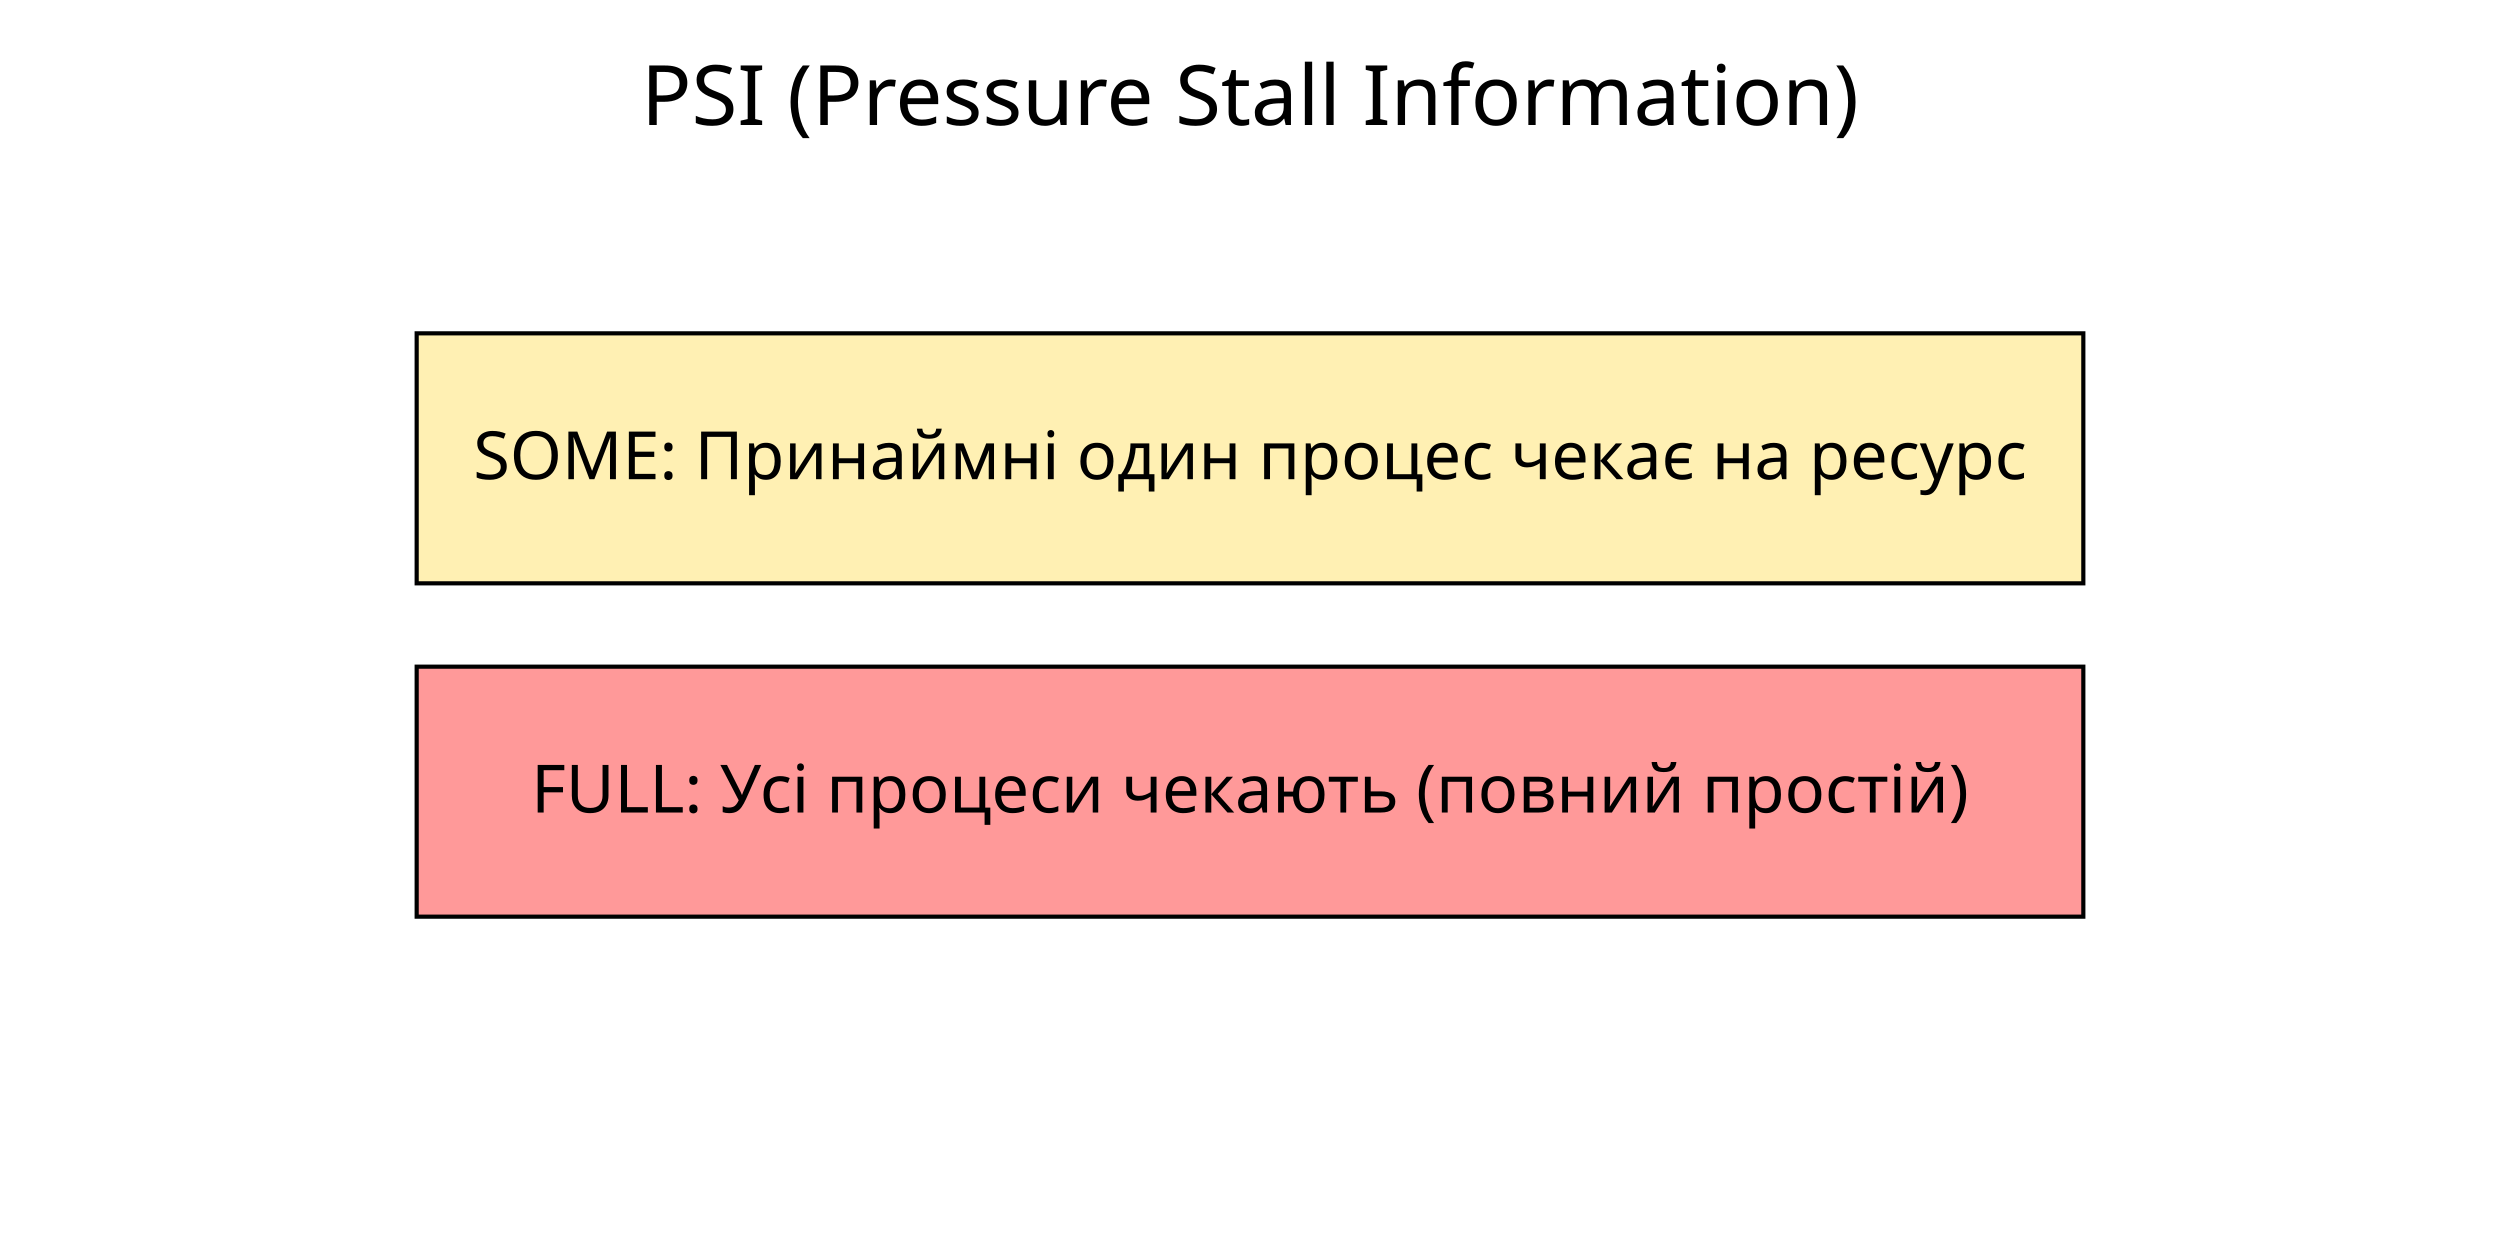
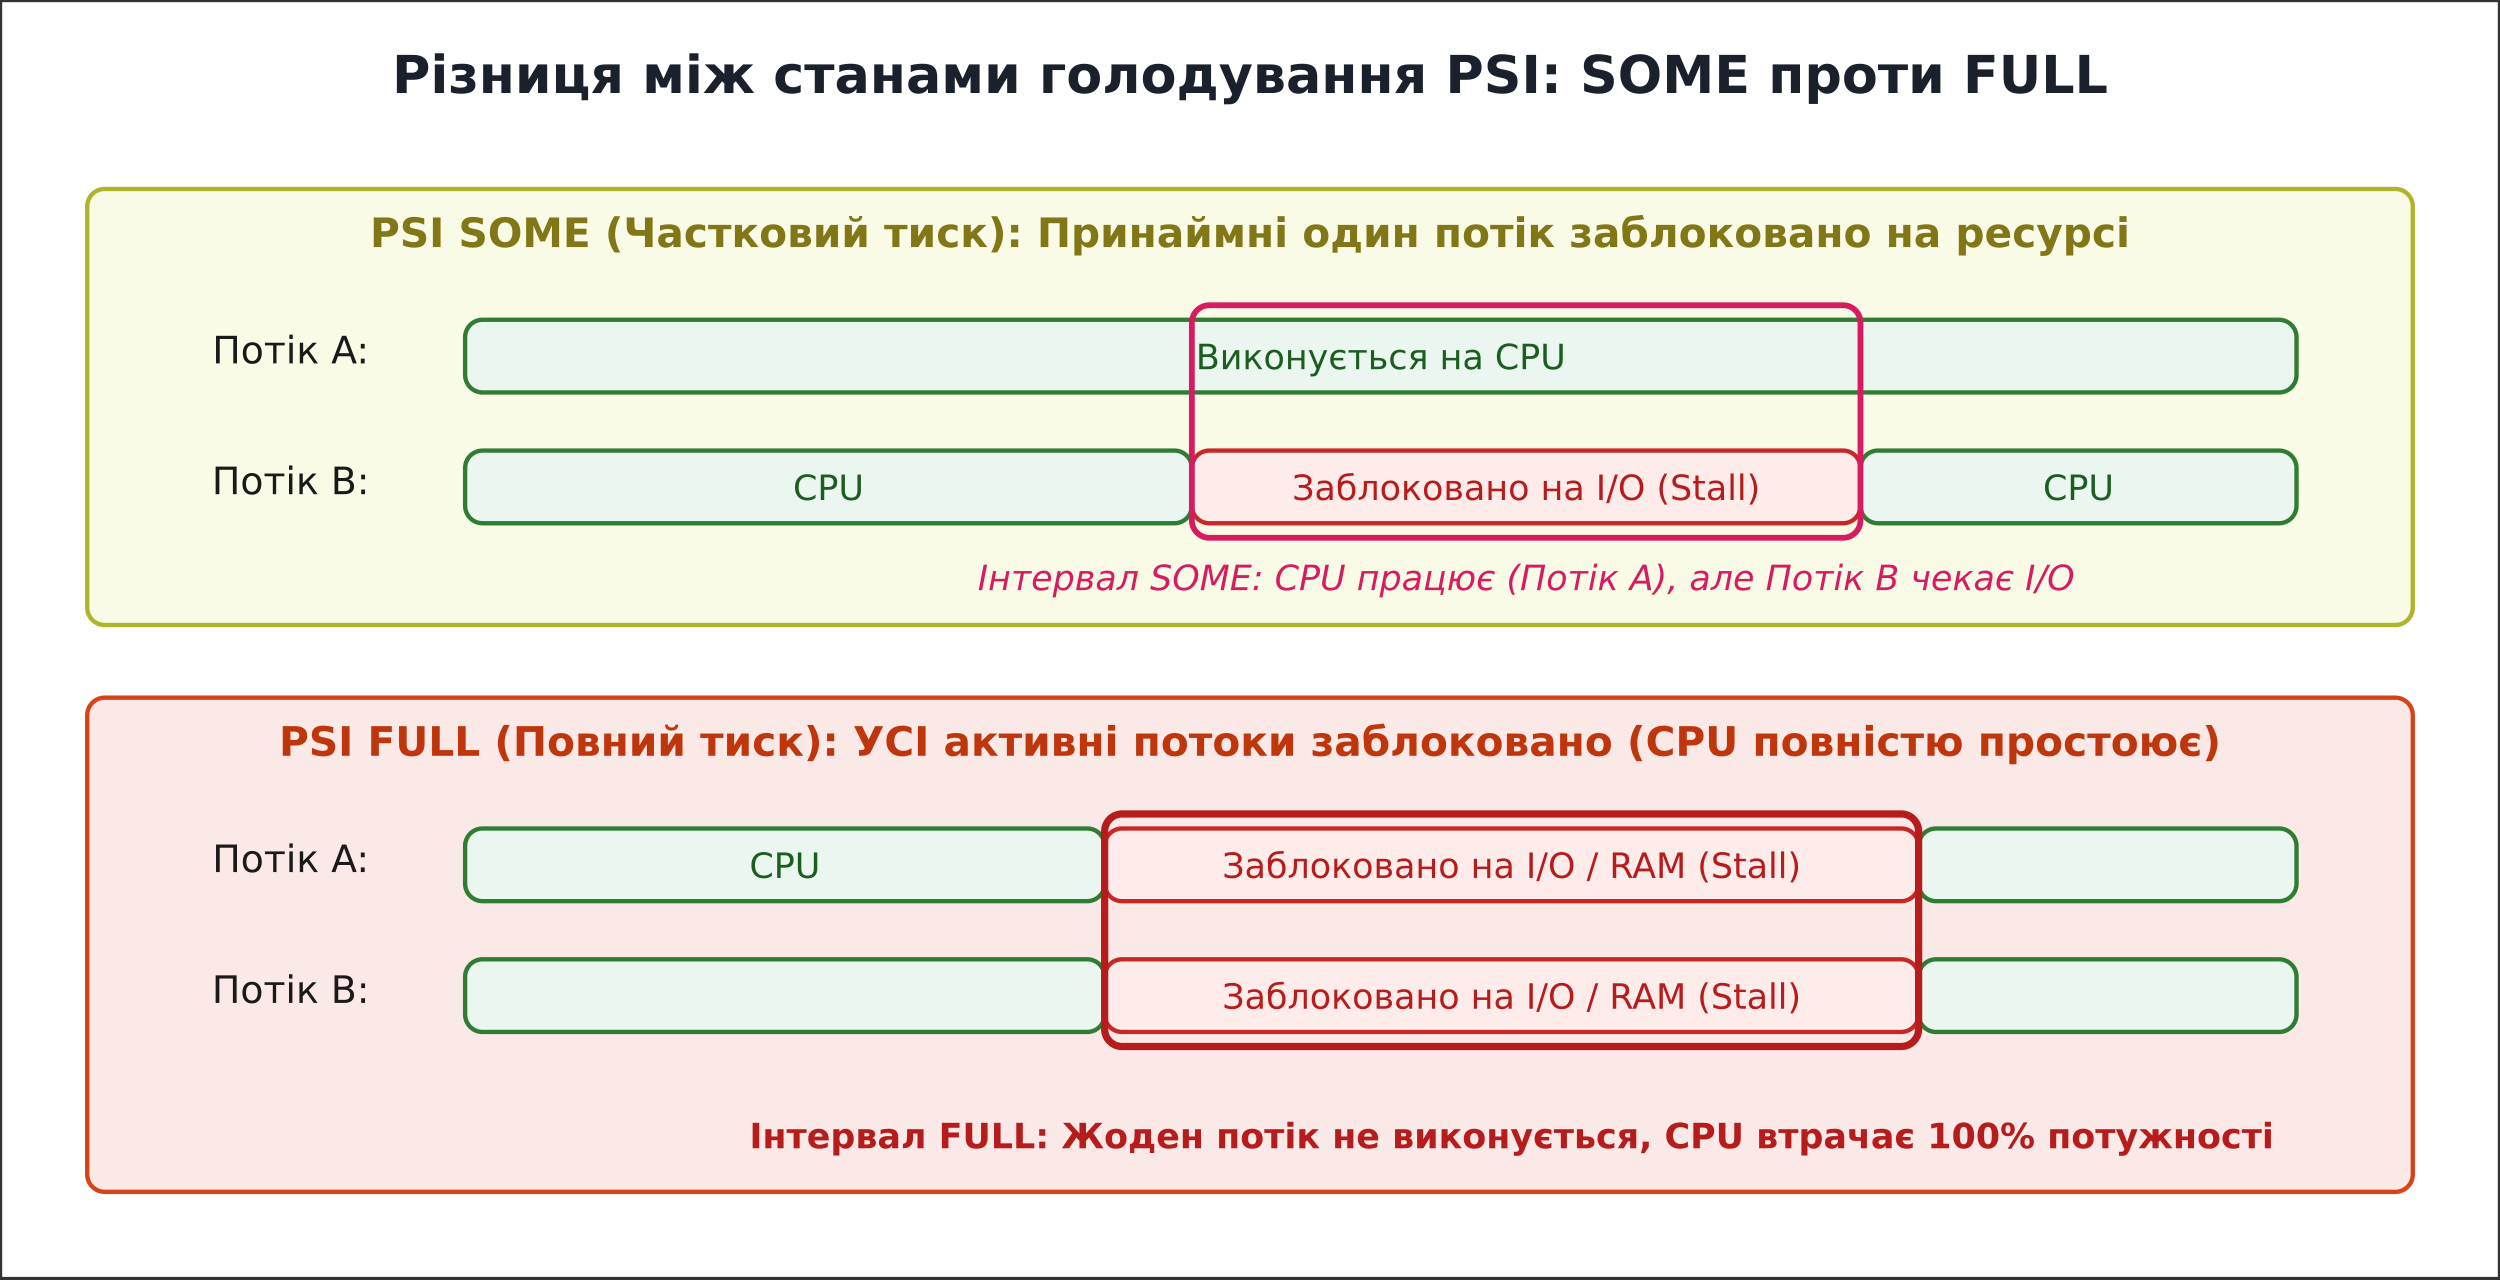
- <svg xmlns="http://www.w3.org/2000/svg" width="600" height="300">
-   <rect width="600" height="300" fill="#ffffff" />
-   <text x="300" y="30" font-family="sans-serif" font-size="20" text-anchor="middle">PSI (Pressure Stall Information)</text>
-   <rect x="100" y="80" width="400" height="60" fill="#fff0b3" stroke="#000" />
-   <text x="300" y="115" font-family="sans-serif" font-size="16" text-anchor="middle">SOME: Принаймні один процес чекає на ресурс</text>
-   <rect x="100" y="160" width="400" height="60" fill="#ff9999" stroke="#000" />
-   <text x="300" y="195" font-family="sans-serif" font-size="16" text-anchor="middle">FULL: Усі процеси чекають (повний простій)</text>
+ <svg xmlns="http://www.w3.org/2000/svg" width="860" height="440" viewBox="0 0 860 440">
+   <rect x="0.0" y="0.0" width="860.0" height="440.0" rx="0" fill="#ffffff" stroke="#333333" stroke-width="1.5" />
+   <text x="430.0" y="32.0" font-family="'Segoe UI', 'DejaVu Sans', Arial, sans-serif" font-size="18" fill="#1a202c" text-anchor="middle" font-weight="700">Різниця між станами голодування PSI: SOME проти FULL</text>
+   <rect x="30.0" y="65.0" width="800.0" height="150.0" rx="6" fill="#f9fbe7" stroke="#afb42b" stroke-width="1.5" />
+   <text x="430.0" y="85.0" font-family="'Segoe UI', 'DejaVu Sans', Arial, sans-serif" font-size="14" fill="#827717" text-anchor="middle" font-weight="700">PSI SOME (Частковий тиск): Принаймні один потік заблоковано на ресурсі</text>
+   <text x="100.0" y="125.0" font-family="'Segoe UI', 'DejaVu Sans', Arial, sans-serif" font-size="13" fill="#1a1a1a" text-anchor="middle">Потік A:</text>
+   <rect x="160.0" y="110.0" width="630.0" height="25.0" rx="6" fill="#eaf6ef" stroke="#2e7d32" stroke-width="1.5" />
+   <text x="475.0" y="127.0" font-family="'Segoe UI', 'DejaVu Sans', Arial, sans-serif" font-size="12" fill="#1b5e20" text-anchor="middle">Виконується на CPU</text>
+   <text x="100.0" y="170.0" font-family="'Segoe UI', 'DejaVu Sans', Arial, sans-serif" font-size="13" fill="#1a1a1a" text-anchor="middle">Потік B:</text>
+   <rect x="160.0" y="155.0" width="250.0" height="25.0" rx="6" fill="#eaf6ef" stroke="#2e7d32" stroke-width="1.5" />
+   <text x="285.0" y="172.0" font-family="'Segoe UI', 'DejaVu Sans', Arial, sans-serif" font-size="12" fill="#1b5e20" text-anchor="middle">CPU</text>
+   <rect x="410.0" y="155.0" width="230.0" height="25.0" rx="6" fill="#fdecea" stroke="#c62828" stroke-width="1.5" />
+   <text x="525.0" y="172.0" font-family="'Segoe UI', 'DejaVu Sans', Arial, sans-serif" font-size="12" fill="#b71c1c" text-anchor="middle">Заблоковано на I/O (Stall)</text>
+   <rect x="640.0" y="155.0" width="150.0" height="25.0" rx="6" fill="#eaf6ef" stroke="#2e7d32" stroke-width="1.5" />
+   <text x="715.0" y="172.0" font-family="'Segoe UI', 'DejaVu Sans', Arial, sans-serif" font-size="12" fill="#1b5e20" text-anchor="middle">CPU</text>
+   <rect x="410.0" y="105.0" width="230.0" height="80.0" rx="6" fill="none" stroke="#d81b60" stroke-width="2.0" />
+   <text x="525.0" y="203.0" font-family="'Segoe UI', 'DejaVu Sans', Arial, sans-serif" font-size="12" fill="#d81b60" text-anchor="middle" font-style="italic">Інтервал SOME: CPU працює (Потік A), але Потік B чекає I/O</text>
+   <rect x="30.0" y="240.0" width="800.0" height="170.0" rx="6" fill="#fbe9e7" stroke="#d84315" stroke-width="1.5" />
+   <text x="430.0" y="260.0" font-family="'Segoe UI', 'DejaVu Sans', Arial, sans-serif" font-size="14" fill="#bf360c" text-anchor="middle" font-weight="700">PSI FULL (Повний тиск): УСІ активні потоки заблоковано (CPU повністю простоює)</text>
+   <text x="100.0" y="300.0" font-family="'Segoe UI', 'DejaVu Sans', Arial, sans-serif" font-size="13" fill="#1a1a1a" text-anchor="middle">Потік A:</text>
+   <rect x="160.0" y="285.0" width="220.0" height="25.0" rx="6" fill="#eaf6ef" stroke="#2e7d32" stroke-width="1.5" />
+   <text x="270.0" y="302.0" font-family="'Segoe UI', 'DejaVu Sans', Arial, sans-serif" font-size="12" fill="#1b5e20" text-anchor="middle">CPU</text>
+   <rect x="380.0" y="285.0" width="280.0" height="25.0" rx="6" fill="#fdecea" stroke="#c62828" stroke-width="1.5" />
+   <text x="520.0" y="302.0" font-family="'Segoe UI', 'DejaVu Sans', Arial, sans-serif" font-size="12" fill="#b71c1c" text-anchor="middle">Заблоковано на I/O / RAM (Stall)</text>
+   <rect x="660.0" y="285.0" width="130.0" height="25.0" rx="6" fill="#eaf6ef" stroke="#2e7d32" stroke-width="1.5" />
+   <text x="100.0" y="345.0" font-family="'Segoe UI', 'DejaVu Sans', Arial, sans-serif" font-size="13" fill="#1a1a1a" text-anchor="middle">Потік B:</text>
+   <rect x="160.0" y="330.0" width="220.0" height="25.0" rx="6" fill="#eaf6ef" stroke="#2e7d32" stroke-width="1.5" />
+   <rect x="380.0" y="330.0" width="280.0" height="25.0" rx="6" fill="#fdecea" stroke="#c62828" stroke-width="1.5" />
+   <text x="520.0" y="347.0" font-family="'Segoe UI', 'DejaVu Sans', Arial, sans-serif" font-size="12" fill="#b71c1c" text-anchor="middle">Заблоковано на I/O / RAM (Stall)</text>
+   <rect x="660.0" y="330.0" width="130.0" height="25.0" rx="6" fill="#eaf6ef" stroke="#2e7d32" stroke-width="1.5" />
+   <rect x="380.0" y="280.0" width="280.0" height="80.0" rx="6" fill="none" stroke="#b71c1c" stroke-width="2.5" />
+   <text x="520.0" y="395.0" font-family="'Segoe UI', 'DejaVu Sans', Arial, sans-serif" font-size="12" fill="#b71c1c" text-anchor="middle" font-weight="700">Інтервал FULL: Жоден потік не виконується, CPU втрачає 100% потужності</text>
</svg>
